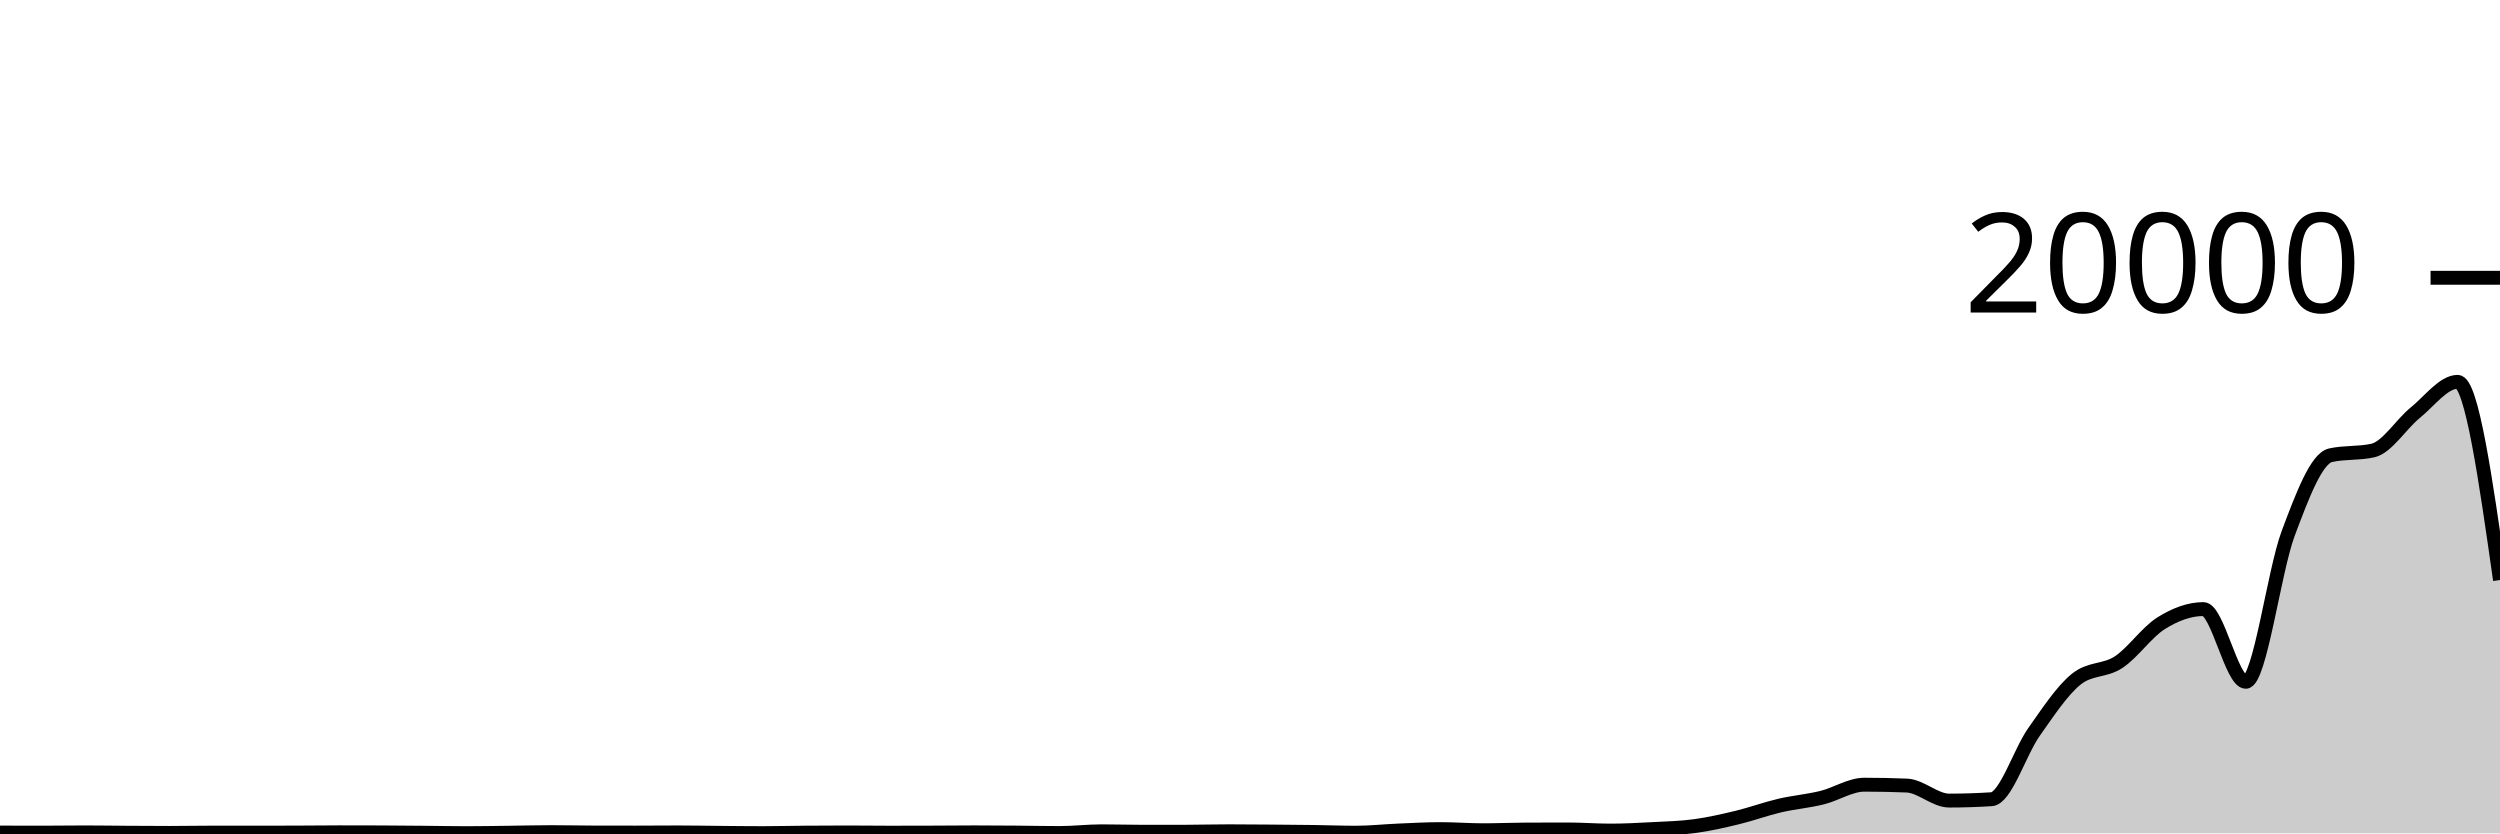
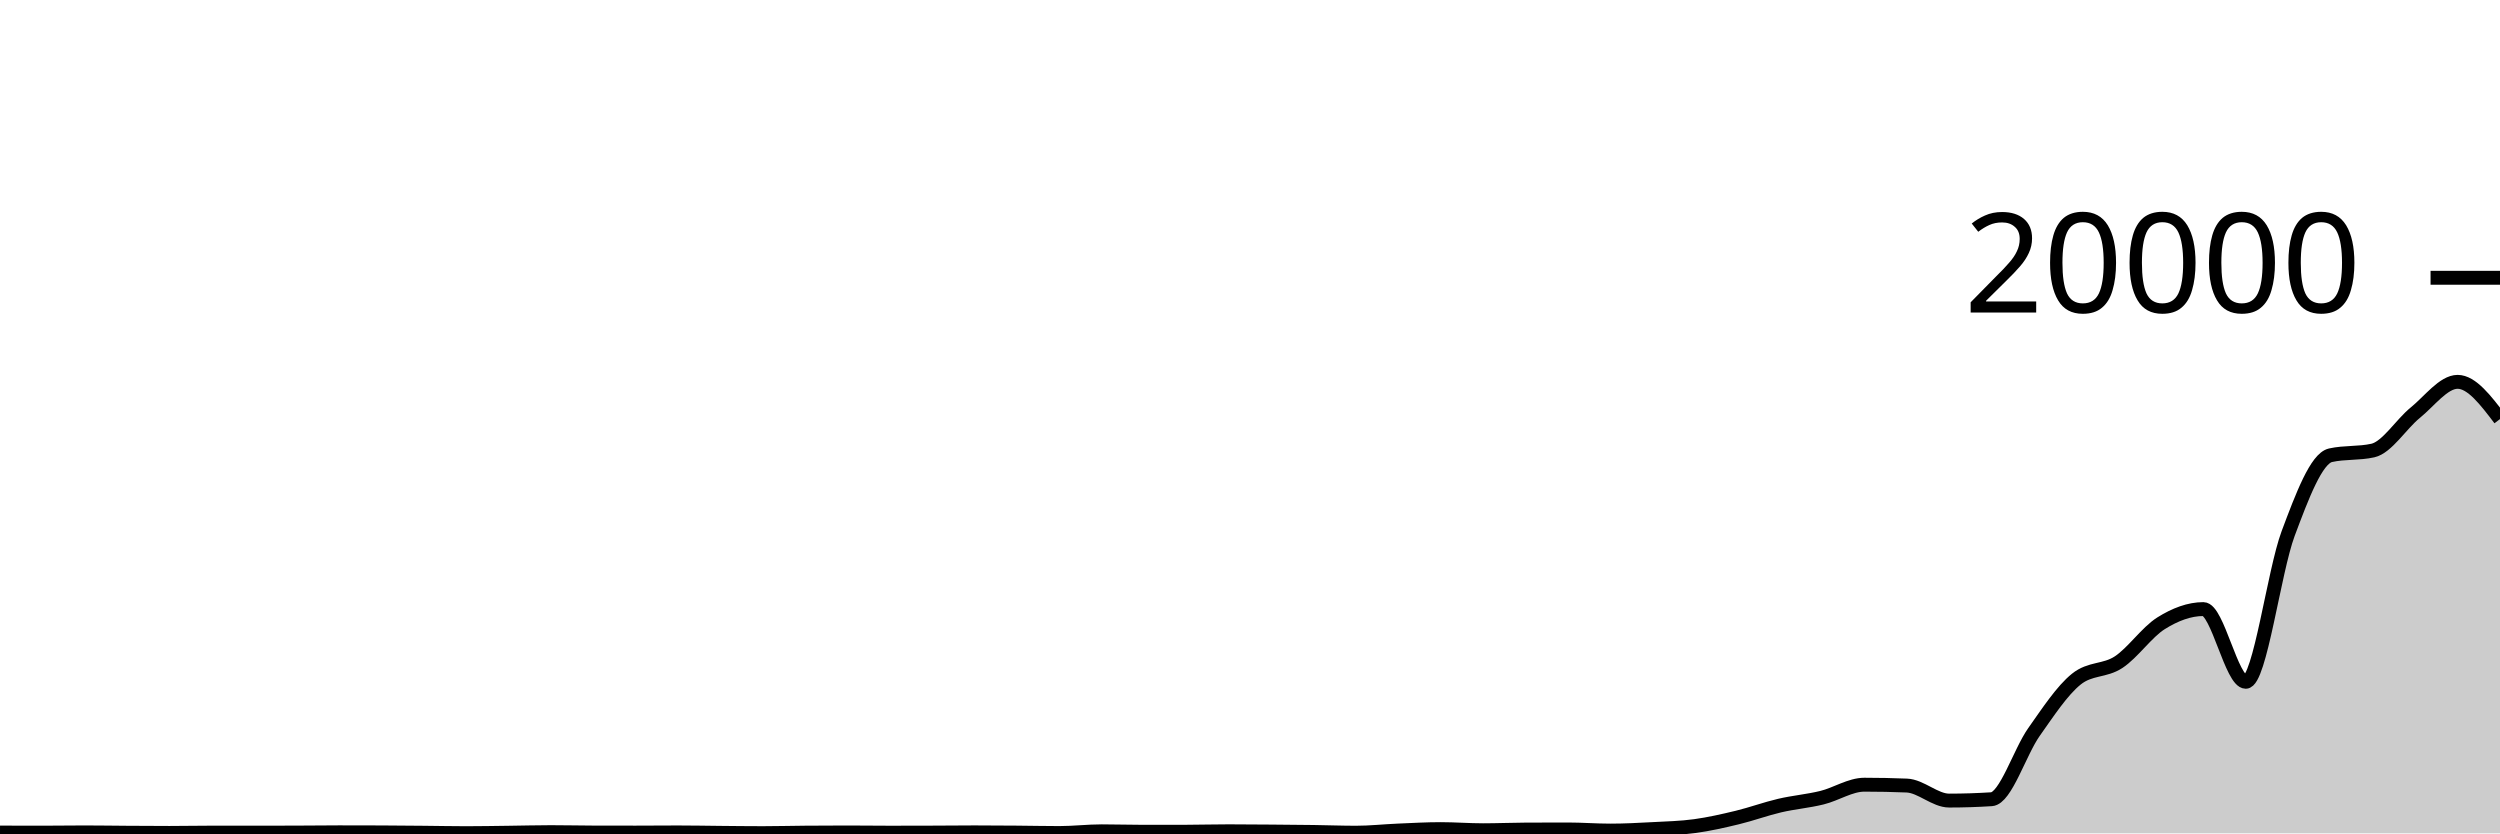
<svg xmlns="http://www.w3.org/2000/svg" viewBox="0 0 180 60">
  <g transform="translate(0,20)">
-     <path class="area" fill="rgba(0, 0, 0, 0.2)" d="M0,39.944C1.017,39.947,2.034,39.95,3.051,39.95C4.068,39.95,5.085,39.932,6.102,39.932C7.119,39.932,8.136,39.95,9.153,39.956C10.169,39.962,11.186,39.97,12.203,39.97C13.22,39.97,14.237,39.948,15.254,39.948C16.271,39.948,17.288,39.95,18.305,39.95C19.322,39.95,20.339,39.948,21.356,39.944C22.373,39.94,23.39,39.926,24.407,39.926C25.424,39.926,26.441,39.928,27.458,39.932C28.475,39.936,29.492,39.947,30.508,39.956C31.525,39.965,32.542,39.988,33.559,39.988C34.576,39.988,35.593,39.968,36.61,39.956C37.627,39.944,38.644,39.914,39.661,39.914C40.678,39.914,41.695,39.939,42.712,39.942C43.729,39.945,44.746,39.946,45.763,39.946C46.78,39.946,47.797,39.934,48.814,39.934C49.831,39.934,50.847,39.955,51.864,39.964C52.881,39.973,53.898,39.986,54.915,39.986C55.932,39.986,56.949,39.958,57.966,39.95C58.983,39.942,60,39.936,61.017,39.936C62.034,39.936,63.051,39.952,64.068,39.952C65.085,39.952,66.102,39.95,67.119,39.946C68.136,39.942,69.153,39.93,70.169,39.93C71.186,39.93,72.203,39.938,73.22,39.946C74.237,39.954,75.254,39.978,76.271,39.978C77.288,39.978,78.305,39.854,79.322,39.854C80.339,39.854,81.356,39.888,82.373,39.888C83.39,39.888,84.407,39.887,85.424,39.884C86.441,39.881,87.458,39.852,88.475,39.852C89.492,39.852,90.508,39.862,91.525,39.87C92.542,39.878,93.559,39.886,94.576,39.9C95.593,39.914,96.61,39.954,97.627,39.954C98.644,39.954,99.661,39.841,100.678,39.798C101.695,39.755,102.712,39.696,103.729,39.696C104.746,39.696,105.763,39.778,106.78,39.778C107.797,39.778,108.814,39.733,109.831,39.728C110.847,39.723,111.864,39.72,112.881,39.72C113.898,39.72,114.915,39.802,115.932,39.802C116.949,39.802,117.966,39.748,118.983,39.694C120,39.64,121.017,39.617,122.034,39.478C123.051,39.339,124.068,39.108,125.085,38.862C126.102,38.616,127.119,38.24,128.136,38.002C129.153,37.764,130.169,37.683,131.186,37.432C132.203,37.181,133.22,36.498,134.237,36.498C135.254,36.498,136.271,36.519,137.288,36.56C138.305,36.601,139.322,37.642,140.339,37.642C141.356,37.642,142.373,37.609,143.39,37.544C144.407,37.479,145.424,34.153,146.441,32.712C147.458,31.271,148.475,29.717,149.492,28.9C150.508,28.083,151.525,28.344,152.542,27.674C153.559,27.004,154.576,25.515,155.593,24.878C156.61,24.241,157.627,23.854,158.644,23.854C159.661,23.854,160.678,29.09,161.695,29.09C162.712,29.09,163.729,21.135,164.746,18.416C165.763,15.697,166.78,13.005,167.797,12.778C168.814,12.551,169.831,12.665,170.847,12.438C171.864,12.211,172.881,10.54,173.898,9.716C174.915,8.892,175.932,7.492,176.949,7.492C177.966,7.492,178.983,14.627,180,21.762L180,40C178.983,40,177.966,40,176.949,40C175.932,40,174.915,40,173.898,40C172.881,40,171.864,40,170.847,40C169.831,40,168.814,40,167.797,40C166.78,40,165.763,40,164.746,40C163.729,40,162.712,40,161.695,40C160.678,40,159.661,40,158.644,40C157.627,40,156.61,40,155.593,40C154.576,40,153.559,40,152.542,40C151.525,40,150.508,40,149.492,40C148.475,40,147.458,40,146.441,40C145.424,40,144.407,40,143.39,40C142.373,40,141.356,40,140.339,40C139.322,40,138.305,40,137.288,40C136.271,40,135.254,40,134.237,40C133.22,40,132.203,40,131.186,40C130.169,40,129.153,40,128.136,40C127.119,40,126.102,40,125.085,40C124.068,40,123.051,40,122.034,40C121.017,40,120,40,118.983,40C117.966,40,116.949,40,115.932,40C114.915,40,113.898,40,112.881,40C111.864,40,110.847,40,109.831,40C108.814,40,107.797,40,106.78,40C105.763,40,104.746,40,103.729,40C102.712,40,101.695,40,100.678,40C99.661,40,98.644,40,97.627,40C96.61,40,95.593,40,94.576,40C93.559,40,92.542,40,91.525,40C90.508,40,89.492,40,88.475,40C87.458,40,86.441,40,85.424,40C84.407,40,83.39,40,82.373,40C81.356,40,80.339,40,79.322,40C78.305,40,77.288,40,76.271,40C75.254,40,74.237,40,73.22,40C72.203,40,71.186,40,70.169,40C69.153,40,68.136,40,67.119,40C66.102,40,65.085,40,64.068,40C63.051,40,62.034,40,61.017,40C60,40,58.983,40,57.966,40C56.949,40,55.932,40,54.915,40C53.898,40,52.881,40,51.864,40C50.847,40,49.831,40,48.814,40C47.797,40,46.78,40,45.763,40C44.746,40,43.729,40,42.712,40C41.695,40,40.678,40,39.661,40C38.644,40,37.627,40,36.61,40C35.593,40,34.576,40,33.559,40C32.542,40,31.525,40,30.508,40C29.492,40,28.475,40,27.458,40C26.441,40,25.424,40,24.407,40C23.39,40,22.373,40,21.356,40C20.339,40,19.322,40,18.305,40C17.288,40,16.271,40,15.254,40C14.237,40,13.22,40,12.203,40C11.186,40,10.169,40,9.153,40C8.136,40,7.119,40,6.102,40C5.085,40,4.068,40,3.051,40C2.034,40,1.017,40,0,40Z" />
-     <path class="line" stroke="black" fill="none" d="M0,39.944C1.017,39.947,2.034,39.95,3.051,39.95C4.068,39.95,5.085,39.932,6.102,39.932C7.119,39.932,8.136,39.95,9.153,39.956C10.169,39.962,11.186,39.97,12.203,39.97C13.22,39.97,14.237,39.948,15.254,39.948C16.271,39.948,17.288,39.95,18.305,39.95C19.322,39.95,20.339,39.948,21.356,39.944C22.373,39.94,23.39,39.926,24.407,39.926C25.424,39.926,26.441,39.928,27.458,39.932C28.475,39.936,29.492,39.947,30.508,39.956C31.525,39.965,32.542,39.988,33.559,39.988C34.576,39.988,35.593,39.968,36.61,39.956C37.627,39.944,38.644,39.914,39.661,39.914C40.678,39.914,41.695,39.939,42.712,39.942C43.729,39.945,44.746,39.946,45.763,39.946C46.78,39.946,47.797,39.934,48.814,39.934C49.831,39.934,50.847,39.955,51.864,39.964C52.881,39.973,53.898,39.986,54.915,39.986C55.932,39.986,56.949,39.958,57.966,39.95C58.983,39.942,60,39.936,61.017,39.936C62.034,39.936,63.051,39.952,64.068,39.952C65.085,39.952,66.102,39.95,67.119,39.946C68.136,39.942,69.153,39.93,70.169,39.93C71.186,39.93,72.203,39.938,73.22,39.946C74.237,39.954,75.254,39.978,76.271,39.978C77.288,39.978,78.305,39.854,79.322,39.854C80.339,39.854,81.356,39.888,82.373,39.888C83.39,39.888,84.407,39.887,85.424,39.884C86.441,39.881,87.458,39.852,88.475,39.852C89.492,39.852,90.508,39.862,91.525,39.87C92.542,39.878,93.559,39.886,94.576,39.9C95.593,39.914,96.61,39.954,97.627,39.954C98.644,39.954,99.661,39.841,100.678,39.798C101.695,39.755,102.712,39.696,103.729,39.696C104.746,39.696,105.763,39.778,106.78,39.778C107.797,39.778,108.814,39.733,109.831,39.728C110.847,39.723,111.864,39.72,112.881,39.72C113.898,39.72,114.915,39.802,115.932,39.802C116.949,39.802,117.966,39.748,118.983,39.694C120,39.64,121.017,39.617,122.034,39.478C123.051,39.339,124.068,39.108,125.085,38.862C126.102,38.616,127.119,38.24,128.136,38.002C129.153,37.764,130.169,37.683,131.186,37.432C132.203,37.181,133.22,36.498,134.237,36.498C135.254,36.498,136.271,36.519,137.288,36.56C138.305,36.601,139.322,37.642,140.339,37.642C141.356,37.642,142.373,37.609,143.39,37.544C144.407,37.479,145.424,34.153,146.441,32.712C147.458,31.271,148.475,29.717,149.492,28.9C150.508,28.083,151.525,28.344,152.542,27.674C153.559,27.004,154.576,25.515,155.593,24.878C156.61,24.241,157.627,23.854,158.644,23.854C159.661,23.854,160.678,29.09,161.695,29.09C162.712,29.09,163.729,21.135,164.746,18.416C165.763,15.697,166.78,13.005,167.797,12.778C168.814,12.551,169.831,12.665,170.847,12.438C171.864,12.211,172.881,10.54,173.898,9.716C174.915,8.892,175.932,7.492,176.949,7.492C177.966,7.492,178.983,14.627,180,21.762" />
+     <path class="area" fill="rgba(0, 0, 0, 0.2)" d="M0,39.944C1.017,39.947,2.034,39.95,3.051,39.95C4.068,39.95,5.085,39.932,6.102,39.932C7.119,39.932,8.136,39.95,9.153,39.956C10.169,39.962,11.186,39.97,12.203,39.97C13.22,39.97,14.237,39.948,15.254,39.948C16.271,39.948,17.288,39.95,18.305,39.95C19.322,39.95,20.339,39.948,21.356,39.944C22.373,39.94,23.39,39.926,24.407,39.926C25.424,39.926,26.441,39.928,27.458,39.932C28.475,39.936,29.492,39.947,30.508,39.956C31.525,39.965,32.542,39.988,33.559,39.988C34.576,39.988,35.593,39.968,36.61,39.956C37.627,39.944,38.644,39.914,39.661,39.914C40.678,39.914,41.695,39.939,42.712,39.942C43.729,39.945,44.746,39.946,45.763,39.946C46.78,39.946,47.797,39.934,48.814,39.934C49.831,39.934,50.847,39.955,51.864,39.964C52.881,39.973,53.898,39.986,54.915,39.986C55.932,39.986,56.949,39.958,57.966,39.95C58.983,39.942,60,39.936,61.017,39.936C62.034,39.936,63.051,39.952,64.068,39.952C65.085,39.952,66.102,39.95,67.119,39.946C68.136,39.942,69.153,39.93,70.169,39.93C71.186,39.93,72.203,39.938,73.22,39.946C74.237,39.954,75.254,39.978,76.271,39.978C77.288,39.978,78.305,39.854,79.322,39.854C80.339,39.854,81.356,39.888,82.373,39.888C83.39,39.888,84.407,39.887,85.424,39.884C86.441,39.881,87.458,39.852,88.475,39.852C89.492,39.852,90.508,39.862,91.525,39.87C92.542,39.878,93.559,39.886,94.576,39.9C95.593,39.914,96.61,39.954,97.627,39.954C98.644,39.954,99.661,39.841,100.678,39.798C101.695,39.755,102.712,39.696,103.729,39.696C104.746,39.696,105.763,39.778,106.78,39.778C107.797,39.778,108.814,39.733,109.831,39.728C110.847,39.723,111.864,39.72,112.881,39.72C113.898,39.72,114.915,39.802,115.932,39.802C116.949,39.802,117.966,39.748,118.983,39.694C120,39.64,121.017,39.617,122.034,39.478C123.051,39.339,124.068,39.108,125.085,38.862C126.102,38.616,127.119,38.24,128.136,38.002C129.153,37.764,130.169,37.683,131.186,37.432C132.203,37.181,133.22,36.498,134.237,36.498C135.254,36.498,136.271,36.519,137.288,36.56C138.305,36.601,139.322,37.642,140.339,37.642C141.356,37.642,142.373,37.609,143.39,37.544C144.407,37.479,145.424,34.153,146.441,32.712C147.458,31.271,148.475,29.717,149.492,28.9C150.508,28.083,151.525,28.344,152.542,27.674C153.559,27.004,154.576,25.515,155.593,24.878C156.61,24.241,157.627,23.854,158.644,23.854C159.661,23.854,160.678,29.09,161.695,29.09C162.712,29.09,163.729,21.135,164.746,18.416C165.763,15.697,166.78,13.005,167.797,12.778C168.814,12.551,169.831,12.665,170.847,12.438C171.864,12.211,172.881,10.54,173.898,9.716C174.915,8.892,175.932,7.492,176.949,7.492C177.966,7.492,178.983,8.833,180,10.174L180,40C178.983,40,177.966,40,176.949,40C175.932,40,174.915,40,173.898,40C172.881,40,171.864,40,170.847,40C169.831,40,168.814,40,167.797,40C166.78,40,165.763,40,164.746,40C163.729,40,162.712,40,161.695,40C160.678,40,159.661,40,158.644,40C157.627,40,156.61,40,155.593,40C154.576,40,153.559,40,152.542,40C151.525,40,150.508,40,149.492,40C148.475,40,147.458,40,146.441,40C145.424,40,144.407,40,143.39,40C142.373,40,141.356,40,140.339,40C139.322,40,138.305,40,137.288,40C136.271,40,135.254,40,134.237,40C133.22,40,132.203,40,131.186,40C130.169,40,129.153,40,128.136,40C127.119,40,126.102,40,125.085,40C124.068,40,123.051,40,122.034,40C121.017,40,120,40,118.983,40C117.966,40,116.949,40,115.932,40C114.915,40,113.898,40,112.881,40C111.864,40,110.847,40,109.831,40C108.814,40,107.797,40,106.78,40C105.763,40,104.746,40,103.729,40C102.712,40,101.695,40,100.678,40C99.661,40,98.644,40,97.627,40C96.61,40,95.593,40,94.576,40C93.559,40,92.542,40,91.525,40C90.508,40,89.492,40,88.475,40C87.458,40,86.441,40,85.424,40C84.407,40,83.39,40,82.373,40C81.356,40,80.339,40,79.322,40C78.305,40,77.288,40,76.271,40C75.254,40,74.237,40,73.22,40C72.203,40,71.186,40,70.169,40C69.153,40,68.136,40,67.119,40C66.102,40,65.085,40,64.068,40C63.051,40,62.034,40,61.017,40C60,40,58.983,40,57.966,40C56.949,40,55.932,40,54.915,40C53.898,40,52.881,40,51.864,40C50.847,40,49.831,40,48.814,40C47.797,40,46.78,40,45.763,40C44.746,40,43.729,40,42.712,40C41.695,40,40.678,40,39.661,40C38.644,40,37.627,40,36.61,40C35.593,40,34.576,40,33.559,40C32.542,40,31.525,40,30.508,40C29.492,40,28.475,40,27.458,40C26.441,40,25.424,40,24.407,40C23.39,40,22.373,40,21.356,40C20.339,40,19.322,40,18.305,40C17.288,40,16.271,40,15.254,40C14.237,40,13.22,40,12.203,40C11.186,40,10.169,40,9.153,40C8.136,40,7.119,40,6.102,40C5.085,40,4.068,40,3.051,40C2.034,40,1.017,40,0,40Z" />
+     <path class="line" stroke="black" fill="none" d="M0,39.944C1.017,39.947,2.034,39.95,3.051,39.95C4.068,39.95,5.085,39.932,6.102,39.932C7.119,39.932,8.136,39.95,9.153,39.956C10.169,39.962,11.186,39.97,12.203,39.97C13.22,39.97,14.237,39.948,15.254,39.948C16.271,39.948,17.288,39.95,18.305,39.95C19.322,39.95,20.339,39.948,21.356,39.944C22.373,39.94,23.39,39.926,24.407,39.926C25.424,39.926,26.441,39.928,27.458,39.932C28.475,39.936,29.492,39.947,30.508,39.956C31.525,39.965,32.542,39.988,33.559,39.988C34.576,39.988,35.593,39.968,36.61,39.956C37.627,39.944,38.644,39.914,39.661,39.914C40.678,39.914,41.695,39.939,42.712,39.942C43.729,39.945,44.746,39.946,45.763,39.946C46.78,39.946,47.797,39.934,48.814,39.934C49.831,39.934,50.847,39.955,51.864,39.964C52.881,39.973,53.898,39.986,54.915,39.986C55.932,39.986,56.949,39.958,57.966,39.95C58.983,39.942,60,39.936,61.017,39.936C62.034,39.936,63.051,39.952,64.068,39.952C65.085,39.952,66.102,39.95,67.119,39.946C68.136,39.942,69.153,39.93,70.169,39.93C71.186,39.93,72.203,39.938,73.22,39.946C74.237,39.954,75.254,39.978,76.271,39.978C77.288,39.978,78.305,39.854,79.322,39.854C80.339,39.854,81.356,39.888,82.373,39.888C83.39,39.888,84.407,39.887,85.424,39.884C86.441,39.881,87.458,39.852,88.475,39.852C89.492,39.852,90.508,39.862,91.525,39.87C92.542,39.878,93.559,39.886,94.576,39.9C95.593,39.914,96.61,39.954,97.627,39.954C98.644,39.954,99.661,39.841,100.678,39.798C101.695,39.755,102.712,39.696,103.729,39.696C104.746,39.696,105.763,39.778,106.78,39.778C107.797,39.778,108.814,39.733,109.831,39.728C110.847,39.723,111.864,39.72,112.881,39.72C113.898,39.72,114.915,39.802,115.932,39.802C116.949,39.802,117.966,39.748,118.983,39.694C120,39.64,121.017,39.617,122.034,39.478C123.051,39.339,124.068,39.108,125.085,38.862C126.102,38.616,127.119,38.24,128.136,38.002C129.153,37.764,130.169,37.683,131.186,37.432C132.203,37.181,133.22,36.498,134.237,36.498C135.254,36.498,136.271,36.519,137.288,36.56C138.305,36.601,139.322,37.642,140.339,37.642C141.356,37.642,142.373,37.609,143.39,37.544C144.407,37.479,145.424,34.153,146.441,32.712C147.458,31.271,148.475,29.717,149.492,28.9C150.508,28.083,151.525,28.344,152.542,27.674C153.559,27.004,154.576,25.515,155.593,24.878C156.61,24.241,157.627,23.854,158.644,23.854C159.661,23.854,160.678,29.09,161.695,29.09C162.712,29.09,163.729,21.135,164.746,18.416C165.763,15.697,166.78,13.005,167.797,12.778C168.814,12.551,169.831,12.665,170.847,12.438C171.864,12.211,172.881,10.54,173.898,9.716C174.915,8.892,175.932,7.492,176.949,7.492C177.966,7.492,178.983,8.833,180,10.174" />
    <path class="axis-ceiling" stroke-width="1" stroke="black" fill="none" d="M175,0L180,0" />
    <text class="axis-ceiling-label" font-family="sans-serif" text-anchor="end" font-size="10px" x="170" y="2.5">20000</text>
  </g>
</svg>
